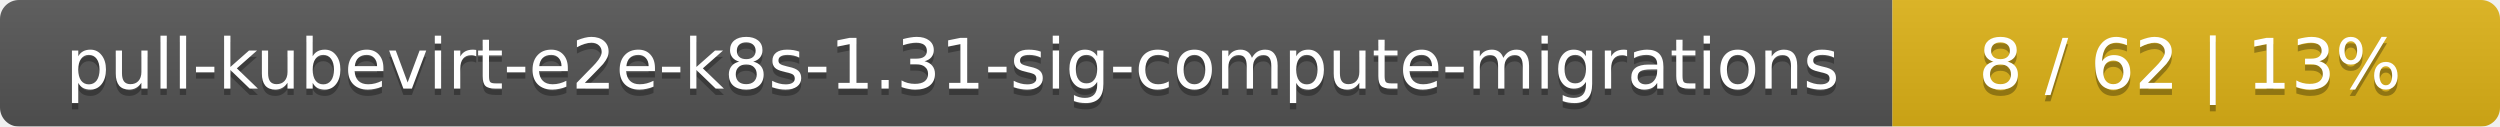
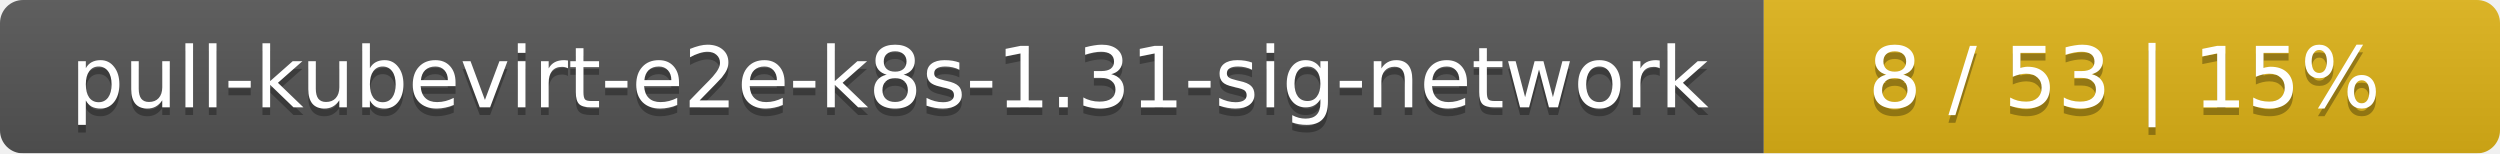
- <svg xmlns="http://www.w3.org/2000/svg" width="395" height="20">
+ <svg xmlns="http://www.w3.org/2000/svg" width="326" height="20">
  <linearGradient id="smooth" x2="0" y2="100%">
    <stop offset="0" stop-color="#bbb" stop-opacity=".1" />
    <stop offset="1" stop-opacity=".1" />
  </linearGradient>
  <mask id="round">
-     <rect width="395" height="20" rx="3" fill="#fff" />
+     <rect width="326" height="20" rx="3" fill="#fff" />
  </mask>
  <g mask="url(#round)">
-     <rect width="299" height="20" fill="#555" />
-     <rect x="299" width="96" height="20" fill="#dfb317" />
-     <rect width="395" height="20" fill="url(#smooth)" />
+     <rect width="230" height="20" fill="#555" />
+     <rect x="230" width="96" height="20" fill="#dfb317" />
+     <rect width="326" height="20" fill="url(#smooth)" />
  </g>
  <g fill="#fff" text-anchor="middle" font-family="DejaVu Sans,Verdana,Geneva,sans-serif" font-size="11">
-     <text x="150.5" y="15" fill="#010101" fill-opacity=".3">pull-kubevirt-e2e-k8s-1.31-sig-compute-migrations</text>
-     <text x="150.5" y="14">pull-kubevirt-e2e-k8s-1.31-sig-compute-migrations</text>
-     <text x="346" y="15" fill="#010101" fill-opacity=".3">8 / 62    |    13%</text>
-     <text x="346" y="14">8 / 62    |    13%</text>
+     <text x="116" y="15" fill="#010101" fill-opacity=".3">pull-kubevirt-e2e-k8s-1.31-sig-network</text>
+     <text x="116" y="14">pull-kubevirt-e2e-k8s-1.31-sig-network</text>
+     <text x="277" y="15" fill="#010101" fill-opacity=".3">8 / 53    |    15%</text>
+     <text x="277" y="14">8 / 53    |    15%</text>
  </g>
</svg>
